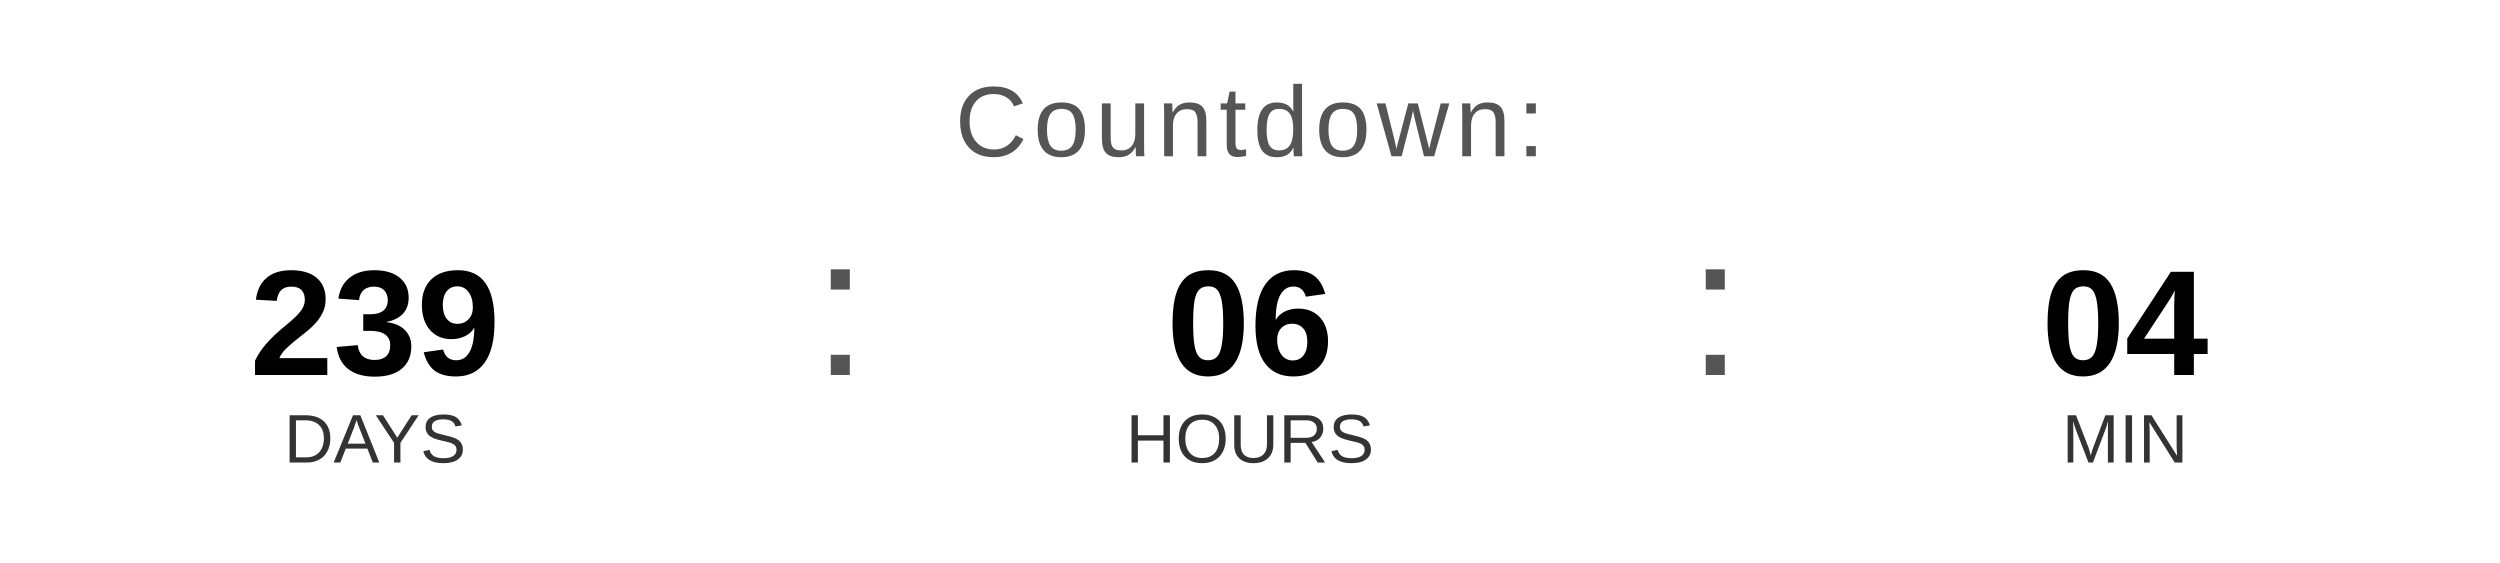
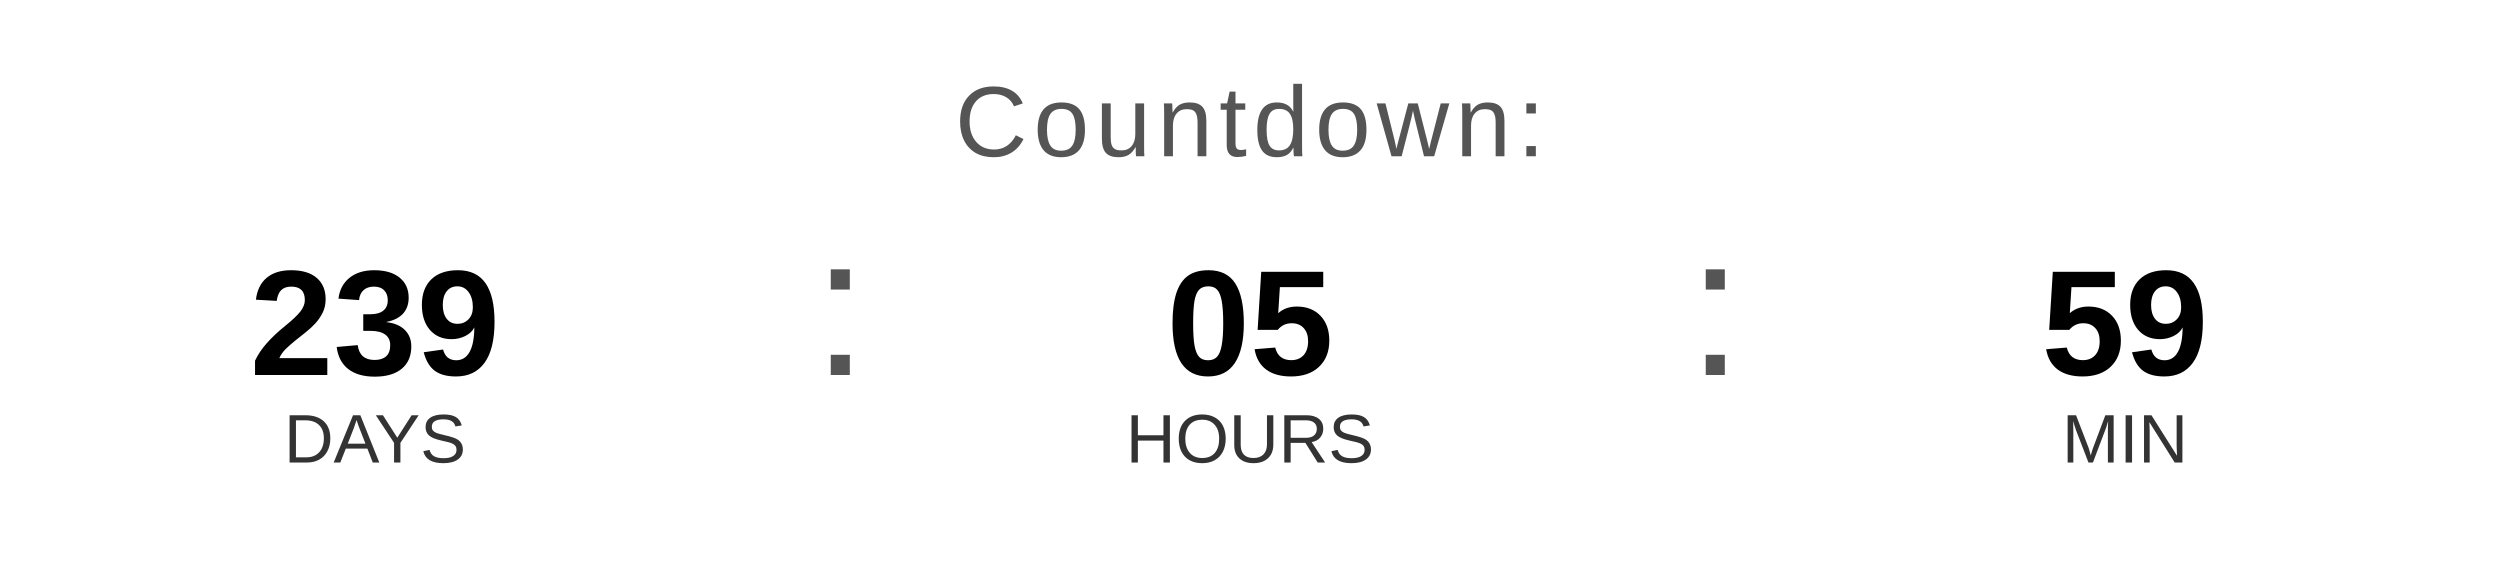
<svg xmlns="http://www.w3.org/2000/svg" width="400" height="90" viewBox="0 0 400 90">
  <text x="200" y="25" font-family="Arial, Helvetica, sans-serif" font-size="16" fill="#555555" text-anchor="middle" letter-spacing="1">
    Countdown:
  </text>
  <text x="60" y="60" font-family="Arial, Helvetica, sans-serif" font-size="24" font-weight="bold" fill="#000000" text-anchor="middle">239</text>
  <text x="60" y="74" font-family="Arial, Helvetica, sans-serif" font-size="11" fill="#333333" text-anchor="middle">DAYS</text>
  <text x="130" y="60" font-family="Arial, sans-serif" font-size="32" fill="#555555">:</text>
-   <text x="200" y="60" font-family="Arial, Helvetica, sans-serif" font-size="24" font-weight="bold" fill="#000000" text-anchor="middle">06</text>
+   <text x="200" y="60" font-family="Arial, Helvetica, sans-serif" font-size="24" font-weight="bold" fill="#000000" text-anchor="middle">05</text>
  <text x="200" y="74" font-family="Arial, Helvetica, sans-serif" font-size="11" fill="#333333" text-anchor="middle">HOURS</text>
  <text x="270" y="60" font-family="Arial, sans-serif" font-size="32" fill="#555555">:</text>
-   <text x="340" y="60" font-family="Arial, Helvetica, sans-serif" font-size="24" font-weight="bold" fill="#000000" text-anchor="middle">04</text>
+   <text x="340" y="60" font-family="Arial, Helvetica, sans-serif" font-size="24" font-weight="bold" fill="#000000" text-anchor="middle">59</text>
  <text x="340" y="74" font-family="Arial, Helvetica, sans-serif" font-size="11" fill="#333333" text-anchor="middle">MIN</text>
</svg>
